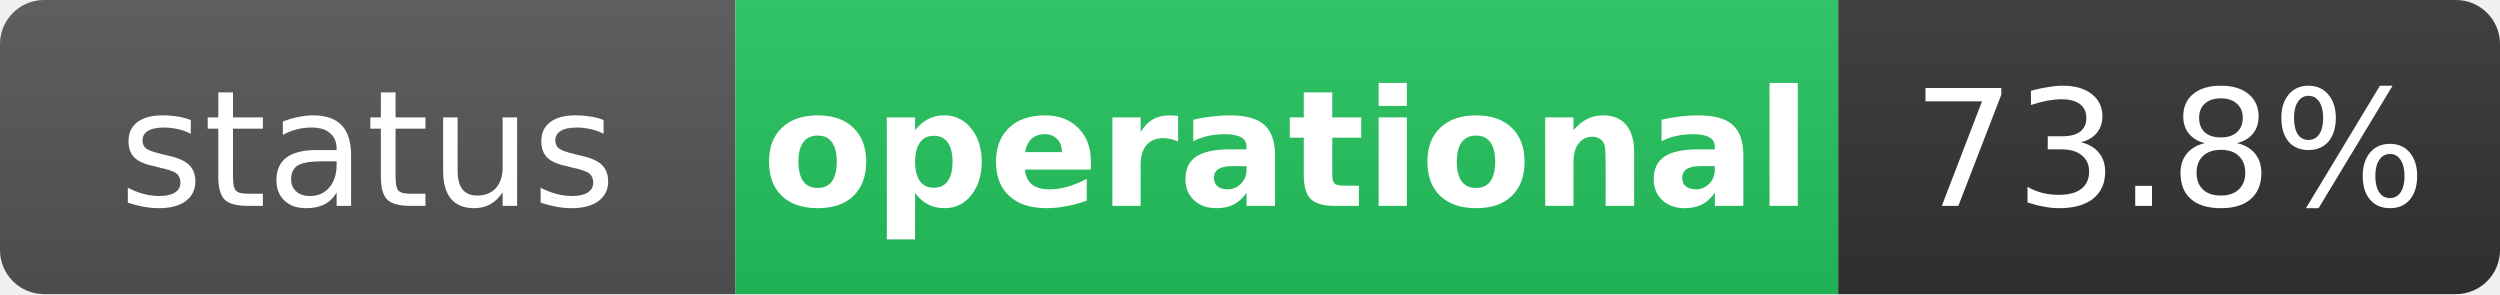
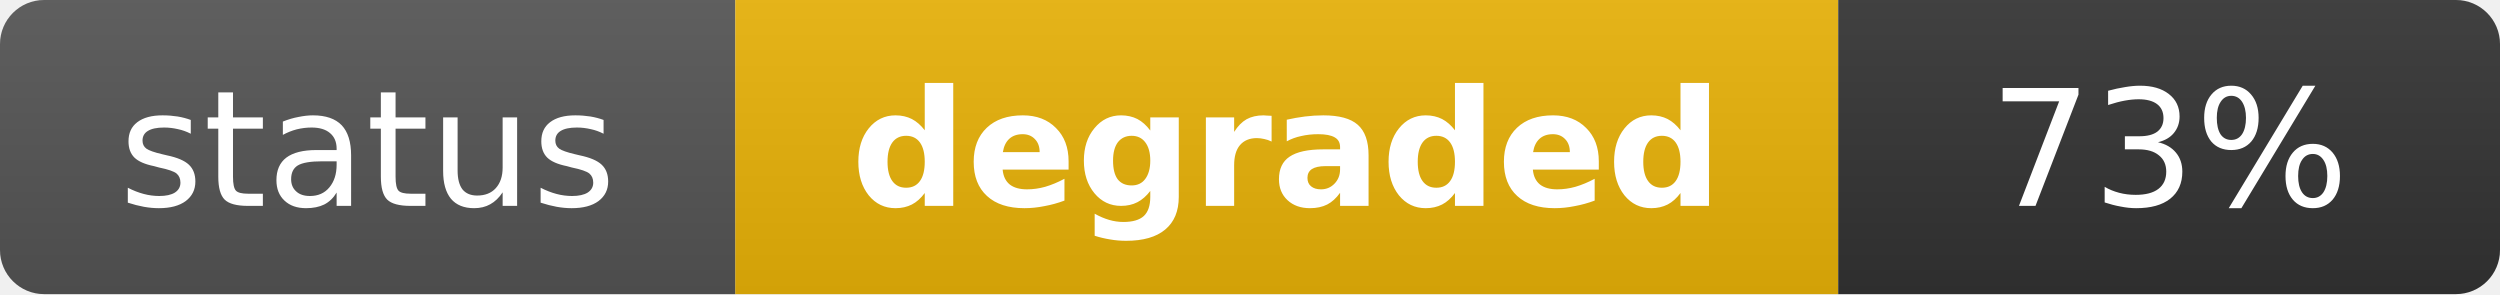
- <svg xmlns="http://www.w3.org/2000/svg" width="170" height="20" role="img" aria-label="status: operational">
+ <svg xmlns="http://www.w3.org/2000/svg" width="170" height="20" role="img" aria-label="status: degraded">
  <linearGradient id="s" x2="0" y2="100%">
    <stop offset="0" stop-color="#bbb" stop-opacity=".1" />
    <stop offset="1" stop-opacity=".1" />
  </linearGradient>
  <clipPath id="r">
    <rect width="170" height="20" rx="3" fill="#fff" />
  </clipPath>
  <g clip-path="url(#r)">
    <rect width="50" height="20" fill="#555" />
-     <rect x="50" width="75" height="20" fill="#22c55e" />
+     <rect x="50" width="75" height="20" fill="#eab308" />
    <rect x="125" width="45" height="20" fill="#333" />
    <rect width="170" height="20" fill="url(#s)" />
  </g>
  <g fill="#fff" text-anchor="middle" font-family="Verdana,Geneva,DejaVu Sans,sans-serif" text-rendering="geometricPrecision" font-size="11">
    <text x="25" y="14" fill="#fff">status</text>
-     <text x="87.5" y="14" fill="#fff" font-weight="bold">operational</text>
-     <text x="147.5" y="14" fill="#fff">73.8%</text>
+     <text x="87.5" y="14" fill="#fff" font-weight="bold">degraded</text>
+     <text x="147.5" y="14" fill="#fff">73%</text>
  </g>
</svg>
